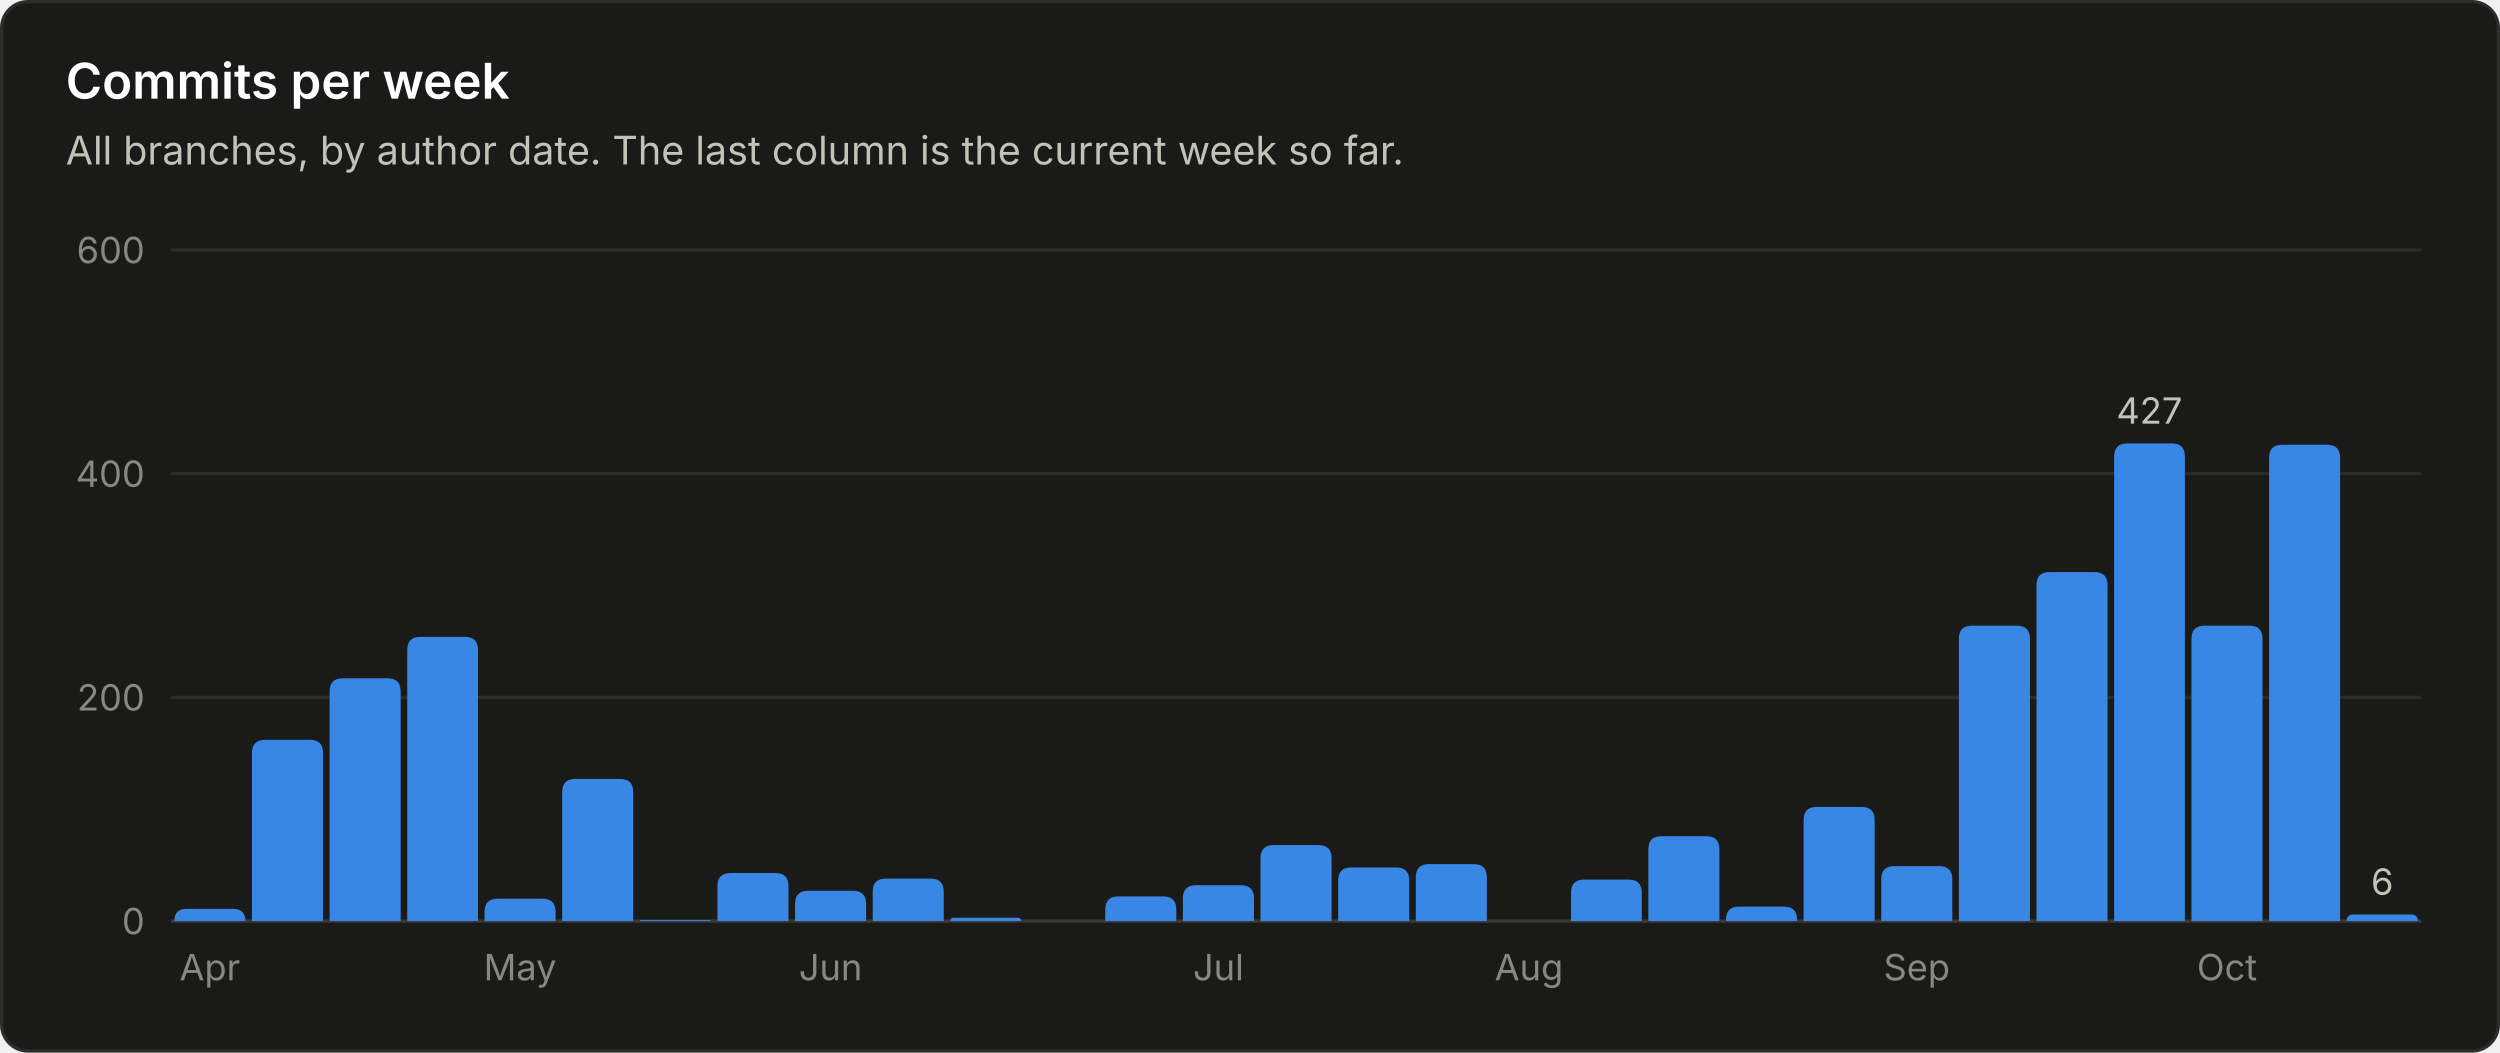
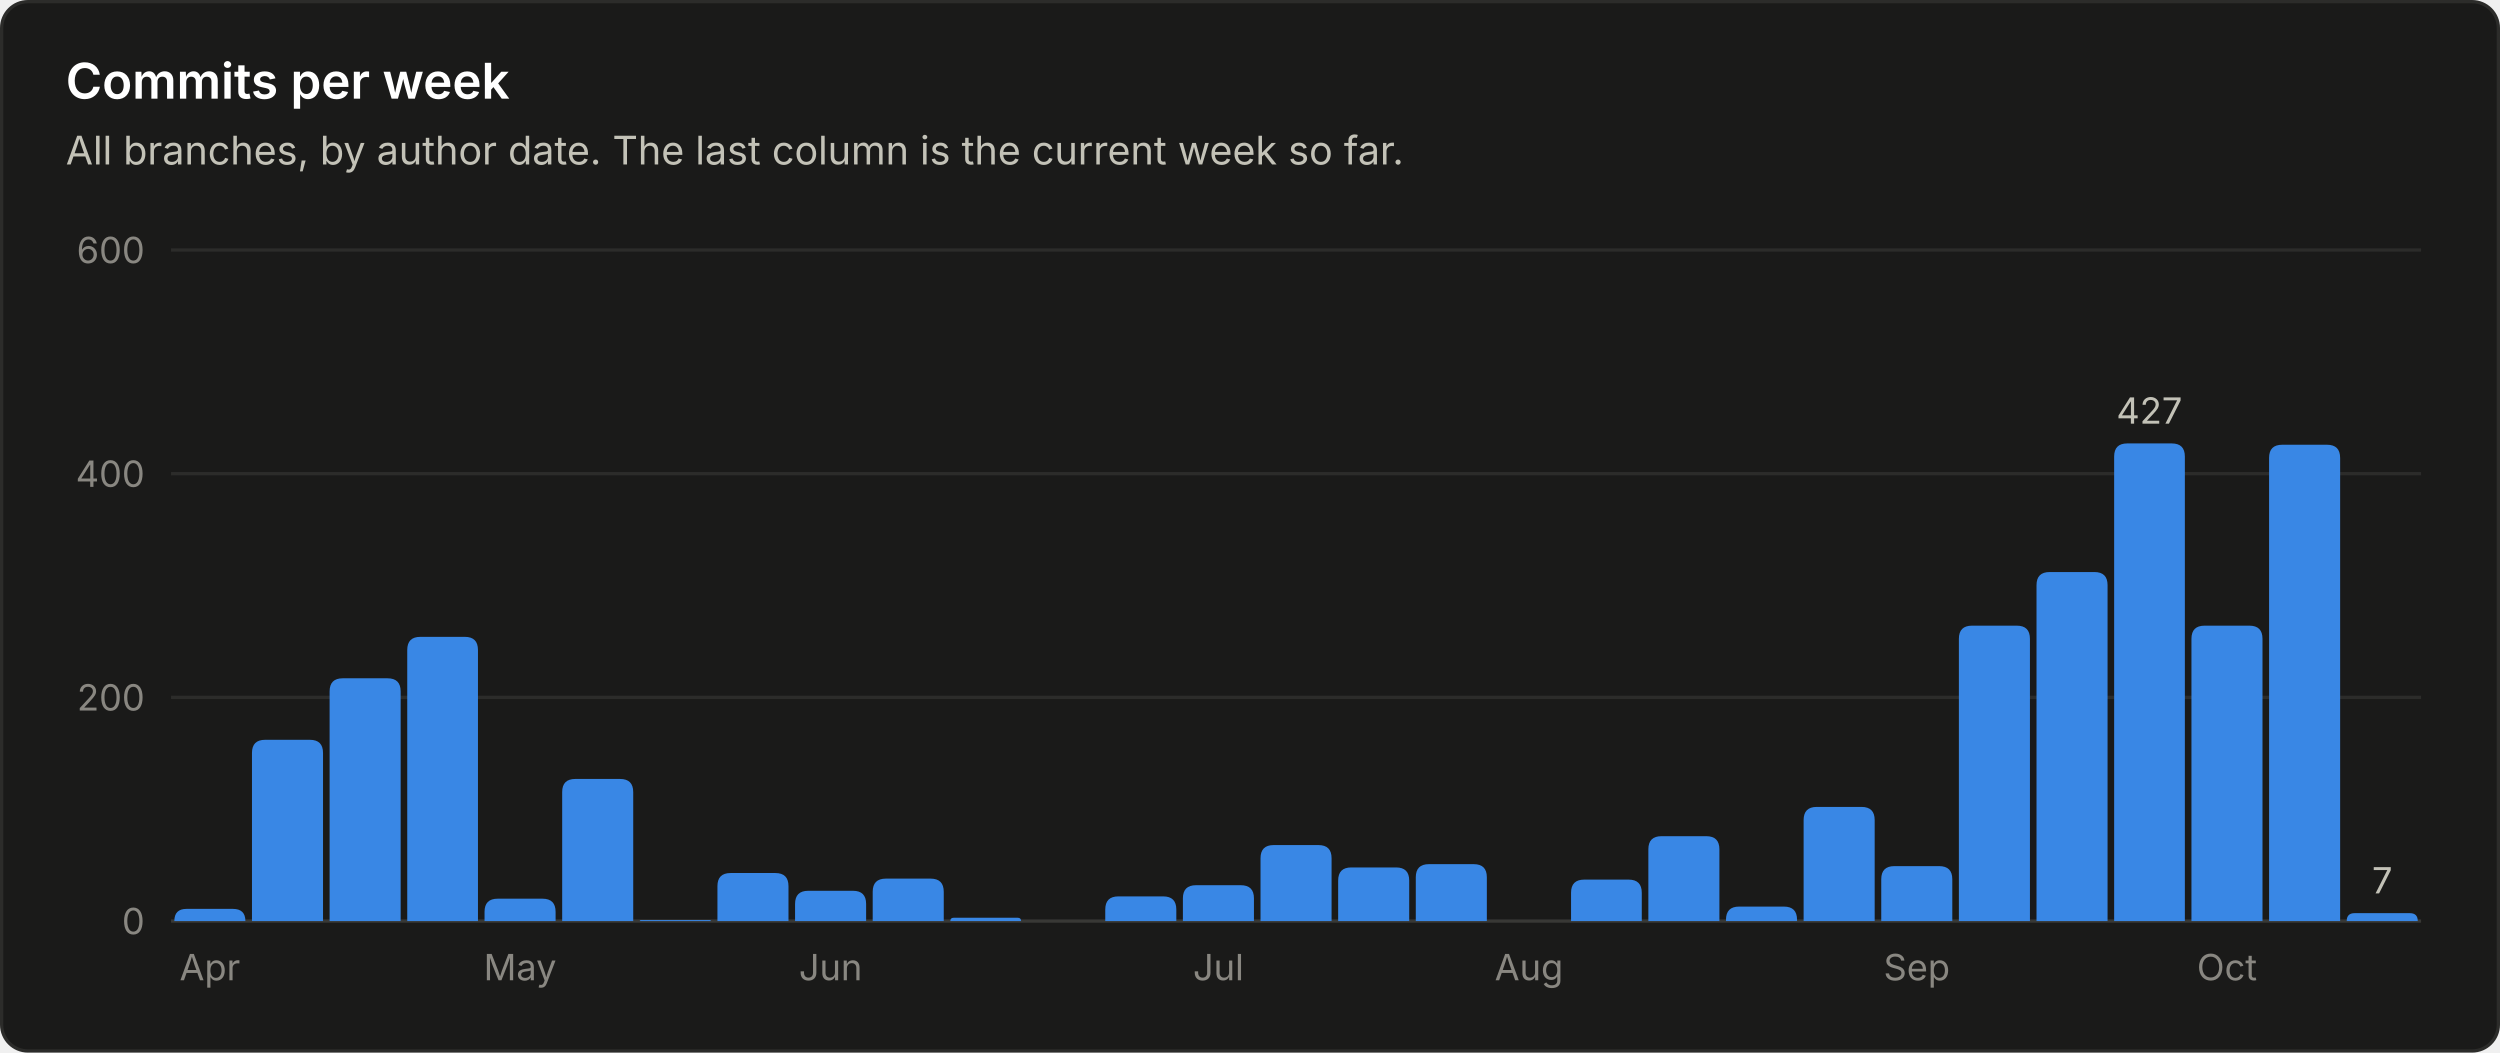
<svg xmlns="http://www.w3.org/2000/svg" viewBox="0 0 760 320" width="760" height="320" role="img" font-family="system-ui, -apple-system, 'Segoe UI', sans-serif">
  <rect x="0.5" y="0.5" width="759" height="319" rx="8" fill="#1a1a19" stroke="#2c2c2a" />
  <text x="20.0" y="30.0" fill="#ffffff" font-size="15" font-weight="600" text-anchor="start">Commits per week</text>
  <text x="20.0" y="50.0" fill="#c3c2b7" font-size="12" font-weight="400" text-anchor="start">All branches, by author date. The last column is the current week so far.</text>
  <line x1="52" y1="280.0" x2="736" y2="280.0" stroke="#383835" stroke-width="1" />
  <text x="44.0" y="284.0" fill="#898781" font-size="11" font-weight="400" text-anchor="end">0</text>
  <line x1="52" y1="212.0" x2="736" y2="212.0" stroke="#2c2c2a" stroke-width="1" />
  <text x="44.0" y="216.0" fill="#898781" font-size="11" font-weight="400" text-anchor="end">200</text>
  <line x1="52" y1="144.0" x2="736" y2="144.0" stroke="#2c2c2a" stroke-width="1" />
  <text x="44.0" y="148.0" fill="#898781" font-size="11" font-weight="400" text-anchor="end">400</text>
  <line x1="52" y1="76.0" x2="736" y2="76.0" stroke="#2c2c2a" stroke-width="1" />
  <text x="44.0" y="80.0" fill="#898781" font-size="11" font-weight="400" text-anchor="end">600</text>
  <path d="M53.0 280.0 V280.0 Q53.0 276.3 56.7 276.3 H70.8 Q74.6 276.3 74.6 280.0 V280.0 Z" fill="#3987e5" />
  <text x="63.8" y="298.0" fill="#898781" font-size="11" font-weight="400" text-anchor="middle">Apr</text>
  <path d="M76.6 280.0 V228.9 Q76.6 224.9 80.6 224.9 H94.2 Q98.2 224.9 98.2 228.9 V280.0 Z" fill="#3987e5" />
  <path d="M100.2 280.0 V210.2 Q100.2 206.2 104.2 206.2 H117.8 Q121.8 206.2 121.8 210.2 V280.0 Z" fill="#3987e5" />
  <path d="M123.8 280.0 V197.6 Q123.8 193.6 127.8 193.6 H141.3 Q145.3 193.6 145.3 197.6 V280.0 Z" fill="#3987e5" />
  <path d="M147.3 280.0 V277.2 Q147.3 273.2 151.3 273.2 H164.9 Q168.9 273.2 168.9 277.2 V280.0 Z" fill="#3987e5" />
  <text x="158.1" y="298.0" fill="#898781" font-size="11" font-weight="400" text-anchor="middle">May</text>
  <path d="M170.9 280.0 V240.8 Q170.9 236.8 174.9 236.8 H188.5 Q192.5 236.8 192.5 240.8 V280.0 Z" fill="#3987e5" />
  <path d="M194.5 280.0 V280.0 Q194.5 279.7 194.9 279.7 H215.8 Q216.1 279.7 216.1 280.0 V280.0 Z" fill="#3987e5" />
  <path d="M218.1 280.0 V269.4 Q218.1 265.4 222.1 265.4 H235.7 Q239.7 265.4 239.7 269.4 V280.0 Z" fill="#3987e5" />
  <path d="M241.7 280.0 V274.8 Q241.7 270.8 245.7 270.8 H259.3 Q263.3 270.8 263.3 274.8 V280.0 Z" fill="#3987e5" />
  <text x="252.5" y="298.0" fill="#898781" font-size="11" font-weight="400" text-anchor="middle">Jun</text>
  <path d="M265.3 280.0 V271.1 Q265.3 267.1 269.3 267.1 H282.9 Q286.9 267.1 286.9 271.1 V280.0 Z" fill="#3987e5" />
  <path d="M288.9 280.0 V280.0 Q288.9 279.0 289.9 279.0 H309.4 Q310.4 279.0 310.4 280.0 V280.0 Z" fill="#3987e5" />
  <path d="M336.0 280.0 V276.5 Q336.0 272.5 340.0 272.5 H353.6 Q357.6 272.5 357.6 276.5 V280.0 Z" fill="#3987e5" />
  <path d="M359.6 280.0 V273.1 Q359.6 269.1 363.6 269.1 H377.2 Q381.2 269.1 381.2 273.1 V280.0 Z" fill="#3987e5" />
  <text x="370.4" y="298.0" fill="#898781" font-size="11" font-weight="400" text-anchor="middle">Jul</text>
  <path d="M383.2 280.0 V260.9 Q383.2 256.9 387.2 256.9 H400.8 Q404.8 256.9 404.8 260.9 V280.0 Z" fill="#3987e5" />
  <path d="M406.8 280.0 V267.7 Q406.8 263.7 410.8 263.7 H424.4 Q428.4 263.7 428.4 267.7 V280.0 Z" fill="#3987e5" />
  <path d="M430.4 280.0 V266.7 Q430.4 262.7 434.4 262.7 H448.0 Q452.0 262.7 452.0 266.7 V280.0 Z" fill="#3987e5" />
  <text x="464.8" y="298.0" fill="#898781" font-size="11" font-weight="400" text-anchor="middle">Aug</text>
  <path d="M477.6 280.0 V271.4 Q477.6 267.4 481.6 267.4 H495.1 Q499.1 267.4 499.1 271.4 V280.0 Z" fill="#3987e5" />
  <path d="M501.1 280.0 V258.2 Q501.1 254.2 505.1 254.2 H518.7 Q522.7 254.2 522.7 258.2 V280.0 Z" fill="#3987e5" />
  <path d="M524.7 280.0 V279.6 Q524.7 275.6 528.7 275.6 H542.3 Q546.3 275.6 546.3 279.6 V280.0 Z" fill="#3987e5" />
  <path d="M548.3 280.0 V249.3 Q548.3 245.3 552.3 245.3 H565.9 Q569.9 245.3 569.9 249.3 V280.0 Z" fill="#3987e5" />
  <path d="M571.9 280.0 V267.3 Q571.9 263.3 575.9 263.3 H589.5 Q593.5 263.3 593.5 267.3 V280.0 Z" fill="#3987e5" />
  <text x="582.7" y="298.0" fill="#898781" font-size="11" font-weight="400" text-anchor="middle">Sep</text>
  <path d="M595.5 280.0 V194.2 Q595.5 190.2 599.5 190.2 H613.1 Q617.1 190.2 617.1 194.2 V280.0 Z" fill="#3987e5" />
  <path d="M619.1 280.0 V177.9 Q619.1 173.9 623.1 173.9 H636.7 Q640.7 173.9 640.7 177.9 V280.0 Z" fill="#3987e5" />
  <path d="M642.7 280.0 V138.8 Q642.7 134.8 646.7 134.8 H660.2 Q664.2 134.8 664.2 138.8 V280.0 Z" fill="#3987e5" />
  <text x="653.4" y="128.8" fill="#c3c2b7" font-size="11" font-weight="400" text-anchor="middle">427</text>
  <path d="M666.2 280.0 V194.2 Q666.2 190.2 670.2 190.2 H683.8 Q687.8 190.2 687.8 194.2 V280.0 Z" fill="#3987e5" />
  <text x="677.0" y="298.0" fill="#898781" font-size="11" font-weight="400" text-anchor="middle">Oct</text>
  <path d="M689.8 280.0 V139.2 Q689.8 135.2 693.8 135.2 H707.4 Q711.4 135.2 711.4 139.2 V280.0 Z" fill="#3987e5" />
-   <path d="M713.4 280.0 V280.0 Q713.4 278.0 715.5 278.0 H733.0 Q735.0 278.0 735.0 280.0 V280.0 Z" fill="#3987e5" />
-   <text x="724.2" y="272.0" fill="#c3c2b7" font-size="11" font-weight="400" text-anchor="middle">6</text>
+   <path d="M713.4 280.0 V280.0 Q713.4 277.6 715.8 277.6 H732.6 Q735.0 277.6 735.0 280.0 V280.0 Z" fill="#3987e5" />
+   <text x="724.2" y="271.6" fill="#c3c2b7" font-size="11" font-weight="400" text-anchor="middle">7</text>
</svg>
